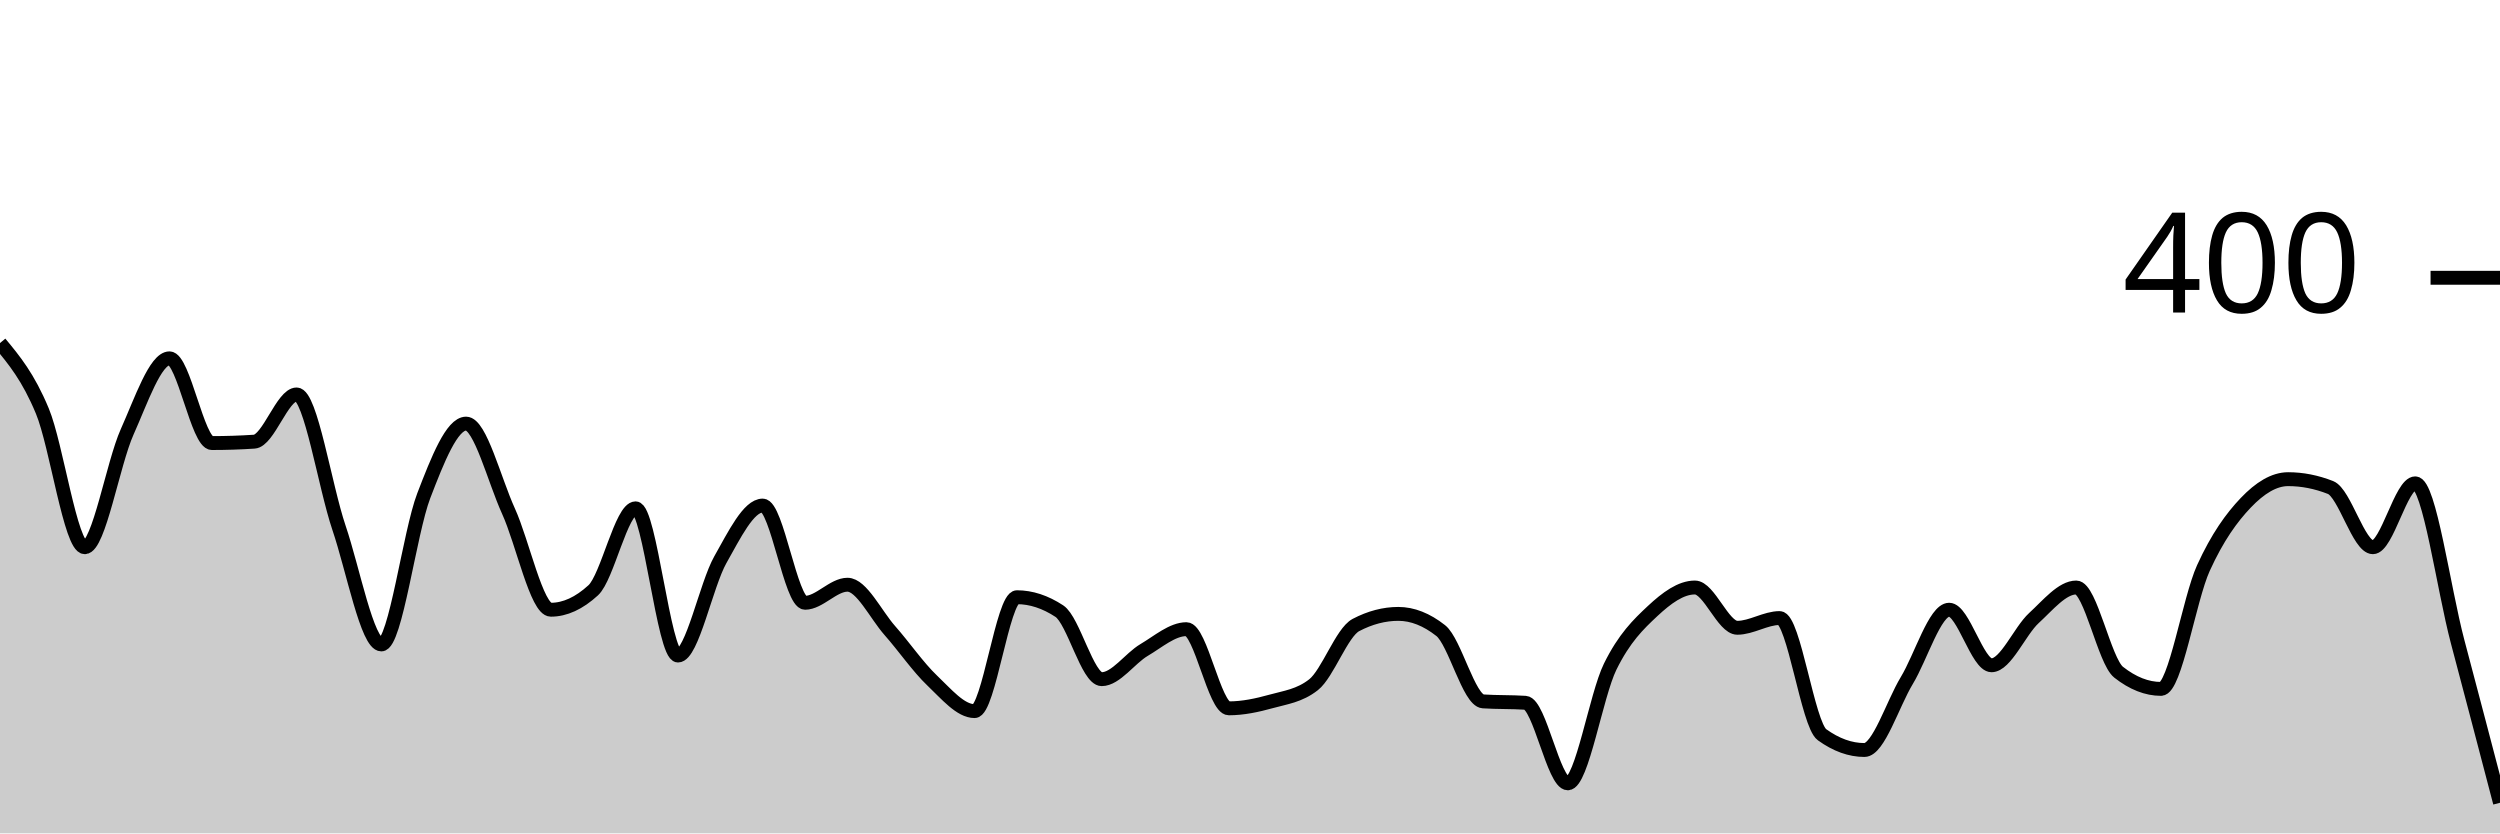
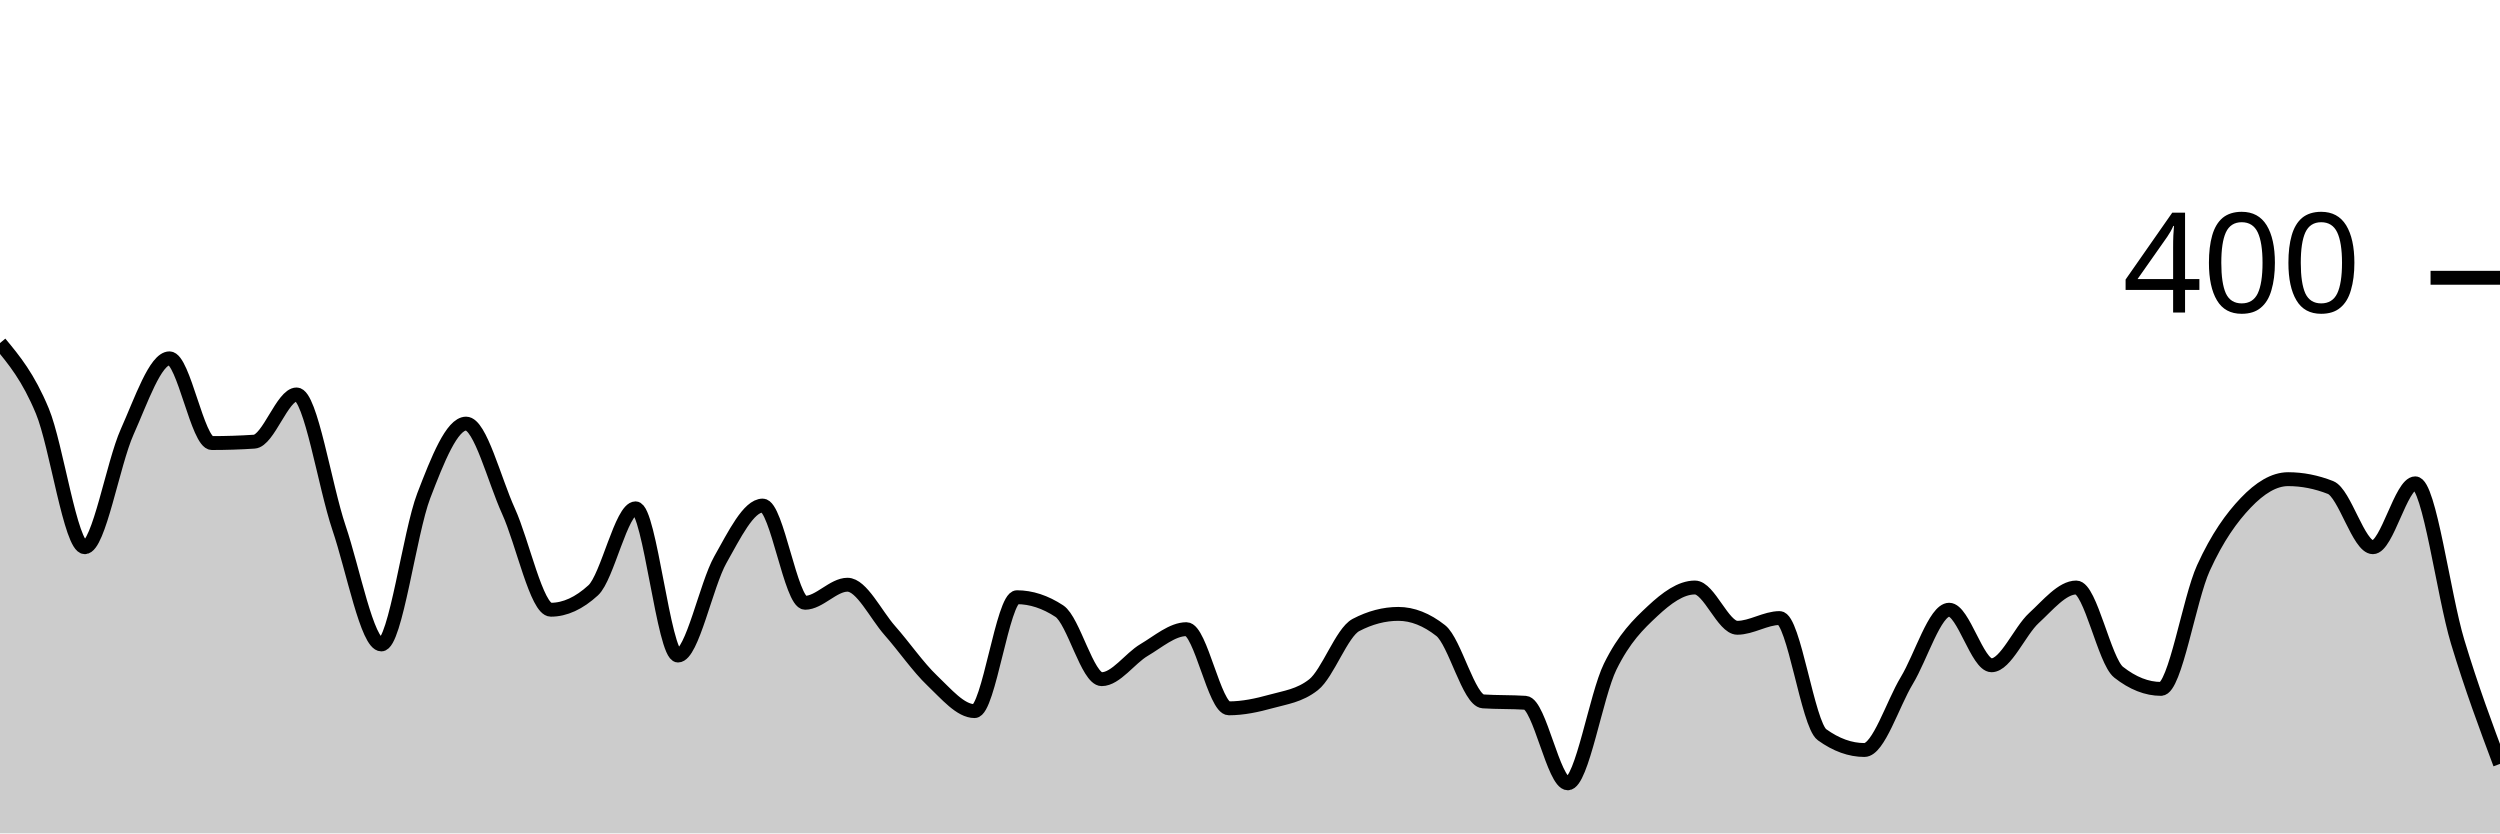
<svg xmlns="http://www.w3.org/2000/svg" viewBox="0 0 180 60">
  <g transform="translate(0,20)">
-     <path class="area" fill="rgba(0, 0, 0, 0.2)" d="M0,4.7C1.017,5.925,2.034,7.15,3.051,9.6C4.068,12.05,5.085,19.4,6.102,19.4C7.119,19.4,8.136,13.367,9.153,11.1C10.169,8.833,11.186,5.8,12.203,5.8C13.22,5.8,14.237,11.9,15.254,11.9C16.271,11.9,17.288,11.867,18.305,11.8C19.322,11.733,20.339,8.4,21.356,8.4C22.373,8.4,23.39,15,24.407,18C25.424,21,26.441,26.4,27.458,26.4C28.475,26.4,29.492,18.35,30.508,15.7C31.525,13.05,32.542,10.5,33.559,10.5C34.576,10.5,35.593,14.567,36.61,16.8C37.627,19.033,38.644,23.9,39.661,23.9C40.678,23.9,41.695,23.433,42.712,22.5C43.729,21.567,44.746,16.6,45.763,16.6C46.78,16.6,47.797,27.2,48.814,27.2C49.831,27.2,50.847,22.1,51.864,20.3C52.881,18.5,53.898,16.4,54.915,16.4C55.932,16.4,56.949,23.4,57.966,23.4C58.983,23.4,60,22.1,61.017,22.1C62.034,22.1,63.051,24.25,64.068,25.4C65.085,26.55,66.102,28.033,67.119,29C68.136,29.967,69.153,31.2,70.169,31.2C71.186,31.2,72.203,23,73.22,23C74.237,23,75.254,23.333,76.271,24C77.288,24.667,78.305,28.9,79.322,28.9C80.339,28.9,81.356,27.4,82.373,26.8C83.39,26.2,84.407,25.3,85.424,25.3C86.441,25.3,87.458,31,88.475,31C89.492,31,90.508,30.783,91.525,30.5C92.542,30.217,93.559,30.1,94.576,29.3C95.593,28.5,96.61,25.533,97.627,25C98.644,24.467,99.661,24.2,100.678,24.2C101.695,24.2,102.712,24.6,103.729,25.4C104.746,26.2,105.763,30.433,106.78,30.5C107.797,30.567,108.814,30.533,109.831,30.6C110.847,30.667,111.864,36.4,112.881,36.4C113.898,36.4,114.915,30.067,115.932,28C116.949,25.933,117.966,24.95,118.983,24C120,23.05,121.017,22.3,122.034,22.3C123.051,22.3,124.068,25.2,125.085,25.2C126.102,25.2,127.119,24.5,128.136,24.5C129.153,24.5,130.169,32.167,131.186,32.9C132.203,33.633,133.22,34,134.237,34C135.254,34,136.271,30.683,137.288,29C138.305,27.317,139.322,23.9,140.339,23.9C141.356,23.9,142.373,27.9,143.39,27.9C144.407,27.9,145.424,25.433,146.441,24.5C147.458,23.567,148.475,22.3,149.492,22.3C150.508,22.3,151.525,27.6,152.542,28.4C153.559,29.2,154.576,29.6,155.593,29.6C156.61,29.6,157.627,23.133,158.644,20.9C159.661,18.667,160.678,17.267,161.695,16.2C162.712,15.133,163.729,14.5,164.746,14.5C165.763,14.5,166.78,14.7,167.797,15.1C168.814,15.5,169.831,19.4,170.847,19.4C171.864,19.4,172.881,14.8,173.898,14.8C174.915,14.8,175.932,22.367,176.949,26.2C177.966,30.033,178.983,33.917,180,37.8L180,40C178.983,40,177.966,40,176.949,40C175.932,40,174.915,40,173.898,40C172.881,40,171.864,40,170.847,40C169.831,40,168.814,40,167.797,40C166.78,40,165.763,40,164.746,40C163.729,40,162.712,40,161.695,40C160.678,40,159.661,40,158.644,40C157.627,40,156.61,40,155.593,40C154.576,40,153.559,40,152.542,40C151.525,40,150.508,40,149.492,40C148.475,40,147.458,40,146.441,40C145.424,40,144.407,40,143.39,40C142.373,40,141.356,40,140.339,40C139.322,40,138.305,40,137.288,40C136.271,40,135.254,40,134.237,40C133.22,40,132.203,40,131.186,40C130.169,40,129.153,40,128.136,40C127.119,40,126.102,40,125.085,40C124.068,40,123.051,40,122.034,40C121.017,40,120,40,118.983,40C117.966,40,116.949,40,115.932,40C114.915,40,113.898,40,112.881,40C111.864,40,110.847,40,109.831,40C108.814,40,107.797,40,106.78,40C105.763,40,104.746,40,103.729,40C102.712,40,101.695,40,100.678,40C99.661,40,98.644,40,97.627,40C96.61,40,95.593,40,94.576,40C93.559,40,92.542,40,91.525,40C90.508,40,89.492,40,88.475,40C87.458,40,86.441,40,85.424,40C84.407,40,83.39,40,82.373,40C81.356,40,80.339,40,79.322,40C78.305,40,77.288,40,76.271,40C75.254,40,74.237,40,73.22,40C72.203,40,71.186,40,70.169,40C69.153,40,68.136,40,67.119,40C66.102,40,65.085,40,64.068,40C63.051,40,62.034,40,61.017,40C60,40,58.983,40,57.966,40C56.949,40,55.932,40,54.915,40C53.898,40,52.881,40,51.864,40C50.847,40,49.831,40,48.814,40C47.797,40,46.78,40,45.763,40C44.746,40,43.729,40,42.712,40C41.695,40,40.678,40,39.661,40C38.644,40,37.627,40,36.61,40C35.593,40,34.576,40,33.559,40C32.542,40,31.525,40,30.508,40C29.492,40,28.475,40,27.458,40C26.441,40,25.424,40,24.407,40C23.39,40,22.373,40,21.356,40C20.339,40,19.322,40,18.305,40C17.288,40,16.271,40,15.254,40C14.237,40,13.22,40,12.203,40C11.186,40,10.169,40,9.153,40C8.136,40,7.119,40,6.102,40C5.085,40,4.068,40,3.051,40C2.034,40,1.017,40,0,40Z" />
-     <path class="line" stroke="black" fill="none" d="M0,4.7C1.017,5.925,2.034,7.15,3.051,9.6C4.068,12.05,5.085,19.4,6.102,19.4C7.119,19.4,8.136,13.367,9.153,11.1C10.169,8.833,11.186,5.8,12.203,5.8C13.22,5.8,14.237,11.9,15.254,11.9C16.271,11.9,17.288,11.867,18.305,11.8C19.322,11.733,20.339,8.4,21.356,8.4C22.373,8.4,23.39,15,24.407,18C25.424,21,26.441,26.4,27.458,26.4C28.475,26.4,29.492,18.35,30.508,15.7C31.525,13.05,32.542,10.5,33.559,10.5C34.576,10.5,35.593,14.567,36.61,16.8C37.627,19.033,38.644,23.9,39.661,23.9C40.678,23.9,41.695,23.433,42.712,22.5C43.729,21.567,44.746,16.6,45.763,16.6C46.78,16.6,47.797,27.2,48.814,27.2C49.831,27.2,50.847,22.1,51.864,20.3C52.881,18.5,53.898,16.4,54.915,16.4C55.932,16.4,56.949,23.4,57.966,23.4C58.983,23.4,60,22.1,61.017,22.1C62.034,22.1,63.051,24.25,64.068,25.4C65.085,26.55,66.102,28.033,67.119,29C68.136,29.967,69.153,31.2,70.169,31.2C71.186,31.2,72.203,23,73.22,23C74.237,23,75.254,23.333,76.271,24C77.288,24.667,78.305,28.9,79.322,28.9C80.339,28.9,81.356,27.4,82.373,26.8C83.39,26.2,84.407,25.3,85.424,25.3C86.441,25.3,87.458,31,88.475,31C89.492,31,90.508,30.783,91.525,30.5C92.542,30.217,93.559,30.1,94.576,29.3C95.593,28.5,96.61,25.533,97.627,25C98.644,24.467,99.661,24.2,100.678,24.2C101.695,24.2,102.712,24.6,103.729,25.4C104.746,26.2,105.763,30.433,106.78,30.5C107.797,30.567,108.814,30.533,109.831,30.6C110.847,30.667,111.864,36.4,112.881,36.4C113.898,36.4,114.915,30.067,115.932,28C116.949,25.933,117.966,24.95,118.983,24C120,23.05,121.017,22.3,122.034,22.3C123.051,22.3,124.068,25.2,125.085,25.2C126.102,25.2,127.119,24.5,128.136,24.5C129.153,24.5,130.169,32.167,131.186,32.9C132.203,33.633,133.22,34,134.237,34C135.254,34,136.271,30.683,137.288,29C138.305,27.317,139.322,23.9,140.339,23.9C141.356,23.9,142.373,27.9,143.39,27.9C144.407,27.9,145.424,25.433,146.441,24.5C147.458,23.567,148.475,22.3,149.492,22.3C150.508,22.3,151.525,27.6,152.542,28.4C153.559,29.2,154.576,29.6,155.593,29.6C156.61,29.6,157.627,23.133,158.644,20.9C159.661,18.667,160.678,17.267,161.695,16.2C162.712,15.133,163.729,14.5,164.746,14.5C165.763,14.5,166.78,14.7,167.797,15.1C168.814,15.5,169.831,19.4,170.847,19.4C171.864,19.4,172.881,14.8,173.898,14.8C174.915,14.8,175.932,22.367,176.949,26.2C177.966,30.033,178.983,33.917,180,37.8" />
+     <path class="area" fill="rgba(0, 0, 0, 0.2)" d="M0,4.7C1.017,5.925,2.034,7.15,3.051,9.6C4.068,12.05,5.085,19.4,6.102,19.4C7.119,19.4,8.136,13.367,9.153,11.1C10.169,8.833,11.186,5.8,12.203,5.8C13.22,5.8,14.237,11.9,15.254,11.9C16.271,11.9,17.288,11.867,18.305,11.8C19.322,11.733,20.339,8.4,21.356,8.4C22.373,8.4,23.39,15,24.407,18C25.424,21,26.441,26.4,27.458,26.4C28.475,26.4,29.492,18.35,30.508,15.7C31.525,13.05,32.542,10.5,33.559,10.5C34.576,10.5,35.593,14.567,36.61,16.8C37.627,19.033,38.644,23.9,39.661,23.9C40.678,23.9,41.695,23.433,42.712,22.5C43.729,21.567,44.746,16.6,45.763,16.6C46.78,16.6,47.797,27.2,48.814,27.2C49.831,27.2,50.847,22.1,51.864,20.3C52.881,18.5,53.898,16.4,54.915,16.4C55.932,16.4,56.949,23.4,57.966,23.4C58.983,23.4,60,22.1,61.017,22.1C62.034,22.1,63.051,24.25,64.068,25.4C65.085,26.55,66.102,28.033,67.119,29C68.136,29.967,69.153,31.2,70.169,31.2C71.186,31.2,72.203,23,73.22,23C74.237,23,75.254,23.333,76.271,24C77.288,24.667,78.305,28.9,79.322,28.9C80.339,28.9,81.356,27.4,82.373,26.8C83.39,26.2,84.407,25.3,85.424,25.3C86.441,25.3,87.458,31,88.475,31C89.492,31,90.508,30.783,91.525,30.5C92.542,30.217,93.559,30.1,94.576,29.3C95.593,28.5,96.61,25.533,97.627,25C98.644,24.467,99.661,24.2,100.678,24.2C101.695,24.2,102.712,24.6,103.729,25.4C104.746,26.2,105.763,30.433,106.78,30.5C107.797,30.567,108.814,30.533,109.831,30.6C110.847,30.667,111.864,36.4,112.881,36.4C113.898,36.4,114.915,30.067,115.932,28C116.949,25.933,117.966,24.95,118.983,24C120,23.05,121.017,22.3,122.034,22.3C123.051,22.3,124.068,25.2,125.085,25.2C126.102,25.2,127.119,24.5,128.136,24.5C129.153,24.5,130.169,32.167,131.186,32.9C132.203,33.633,133.22,34,134.237,34C135.254,34,136.271,30.683,137.288,29C138.305,27.317,139.322,23.9,140.339,23.9C141.356,23.9,142.373,27.9,143.39,27.9C144.407,27.9,145.424,25.433,146.441,24.5C147.458,23.567,148.475,22.3,149.492,22.3C150.508,22.3,151.525,27.6,152.542,28.4C153.559,29.2,154.576,29.6,155.593,29.6C156.61,29.6,157.627,23.133,158.644,20.9C159.661,18.667,160.678,17.267,161.695,16.2C162.712,15.133,163.729,14.5,164.746,14.5C165.763,14.5,166.78,14.7,167.797,15.1C168.814,15.5,169.831,19.4,170.847,19.4C171.864,19.4,172.881,14.8,173.898,14.8C174.915,14.8,175.932,22.833,176.949,26.2C177.966,29.567,178.983,32.283,180,35L180,40C178.983,40,177.966,40,176.949,40C175.932,40,174.915,40,173.898,40C172.881,40,171.864,40,170.847,40C169.831,40,168.814,40,167.797,40C166.78,40,165.763,40,164.746,40C163.729,40,162.712,40,161.695,40C160.678,40,159.661,40,158.644,40C157.627,40,156.61,40,155.593,40C154.576,40,153.559,40,152.542,40C151.525,40,150.508,40,149.492,40C148.475,40,147.458,40,146.441,40C145.424,40,144.407,40,143.39,40C142.373,40,141.356,40,140.339,40C139.322,40,138.305,40,137.288,40C136.271,40,135.254,40,134.237,40C133.22,40,132.203,40,131.186,40C130.169,40,129.153,40,128.136,40C127.119,40,126.102,40,125.085,40C124.068,40,123.051,40,122.034,40C121.017,40,120,40,118.983,40C117.966,40,116.949,40,115.932,40C114.915,40,113.898,40,112.881,40C111.864,40,110.847,40,109.831,40C108.814,40,107.797,40,106.78,40C105.763,40,104.746,40,103.729,40C102.712,40,101.695,40,100.678,40C99.661,40,98.644,40,97.627,40C96.61,40,95.593,40,94.576,40C93.559,40,92.542,40,91.525,40C90.508,40,89.492,40,88.475,40C87.458,40,86.441,40,85.424,40C84.407,40,83.39,40,82.373,40C81.356,40,80.339,40,79.322,40C78.305,40,77.288,40,76.271,40C75.254,40,74.237,40,73.22,40C72.203,40,71.186,40,70.169,40C69.153,40,68.136,40,67.119,40C66.102,40,65.085,40,64.068,40C63.051,40,62.034,40,61.017,40C60,40,58.983,40,57.966,40C56.949,40,55.932,40,54.915,40C53.898,40,52.881,40,51.864,40C50.847,40,49.831,40,48.814,40C47.797,40,46.78,40,45.763,40C44.746,40,43.729,40,42.712,40C41.695,40,40.678,40,39.661,40C38.644,40,37.627,40,36.61,40C35.593,40,34.576,40,33.559,40C32.542,40,31.525,40,30.508,40C29.492,40,28.475,40,27.458,40C26.441,40,25.424,40,24.407,40C23.39,40,22.373,40,21.356,40C20.339,40,19.322,40,18.305,40C17.288,40,16.271,40,15.254,40C14.237,40,13.22,40,12.203,40C11.186,40,10.169,40,9.153,40C8.136,40,7.119,40,6.102,40C5.085,40,4.068,40,3.051,40C2.034,40,1.017,40,0,40Z" />
+     <path class="line" stroke="black" fill="none" d="M0,4.7C1.017,5.925,2.034,7.15,3.051,9.6C4.068,12.05,5.085,19.4,6.102,19.4C7.119,19.4,8.136,13.367,9.153,11.1C10.169,8.833,11.186,5.8,12.203,5.8C13.22,5.8,14.237,11.9,15.254,11.9C16.271,11.9,17.288,11.867,18.305,11.8C19.322,11.733,20.339,8.4,21.356,8.4C22.373,8.4,23.39,15,24.407,18C25.424,21,26.441,26.4,27.458,26.4C28.475,26.4,29.492,18.35,30.508,15.7C31.525,13.05,32.542,10.5,33.559,10.5C34.576,10.5,35.593,14.567,36.61,16.8C37.627,19.033,38.644,23.9,39.661,23.9C40.678,23.9,41.695,23.433,42.712,22.5C43.729,21.567,44.746,16.6,45.763,16.6C46.78,16.6,47.797,27.2,48.814,27.2C49.831,27.2,50.847,22.1,51.864,20.3C52.881,18.5,53.898,16.4,54.915,16.4C55.932,16.4,56.949,23.4,57.966,23.4C58.983,23.4,60,22.1,61.017,22.1C62.034,22.1,63.051,24.25,64.068,25.4C65.085,26.55,66.102,28.033,67.119,29C68.136,29.967,69.153,31.2,70.169,31.2C71.186,31.2,72.203,23,73.22,23C74.237,23,75.254,23.333,76.271,24C77.288,24.667,78.305,28.9,79.322,28.9C80.339,28.9,81.356,27.4,82.373,26.8C83.39,26.2,84.407,25.3,85.424,25.3C86.441,25.3,87.458,31,88.475,31C89.492,31,90.508,30.783,91.525,30.5C92.542,30.217,93.559,30.1,94.576,29.3C95.593,28.5,96.61,25.533,97.627,25C98.644,24.467,99.661,24.2,100.678,24.2C101.695,24.2,102.712,24.6,103.729,25.4C104.746,26.2,105.763,30.433,106.78,30.5C107.797,30.567,108.814,30.533,109.831,30.6C110.847,30.667,111.864,36.4,112.881,36.4C113.898,36.4,114.915,30.067,115.932,28C116.949,25.933,117.966,24.95,118.983,24C120,23.05,121.017,22.3,122.034,22.3C123.051,22.3,124.068,25.2,125.085,25.2C126.102,25.2,127.119,24.5,128.136,24.5C129.153,24.5,130.169,32.167,131.186,32.9C132.203,33.633,133.22,34,134.237,34C135.254,34,136.271,30.683,137.288,29C138.305,27.317,139.322,23.9,140.339,23.9C141.356,23.9,142.373,27.9,143.39,27.9C144.407,27.9,145.424,25.433,146.441,24.5C147.458,23.567,148.475,22.3,149.492,22.3C150.508,22.3,151.525,27.6,152.542,28.4C153.559,29.2,154.576,29.6,155.593,29.6C156.61,29.6,157.627,23.133,158.644,20.9C159.661,18.667,160.678,17.267,161.695,16.2C162.712,15.133,163.729,14.5,164.746,14.5C165.763,14.5,166.78,14.7,167.797,15.1C168.814,15.5,169.831,19.4,170.847,19.4C171.864,19.4,172.881,14.8,173.898,14.8C174.915,14.8,175.932,22.833,176.949,26.2C177.966,29.567,178.983,32.283,180,35" />
    <path class="axis-ceiling" stroke-width="1" stroke="black" fill="none" d="M175,0L180,0" />
    <text class="axis-ceiling-label" font-family="sans-serif" text-anchor="end" font-size="10px" x="170" y="2.5">400</text>
  </g>
</svg>
